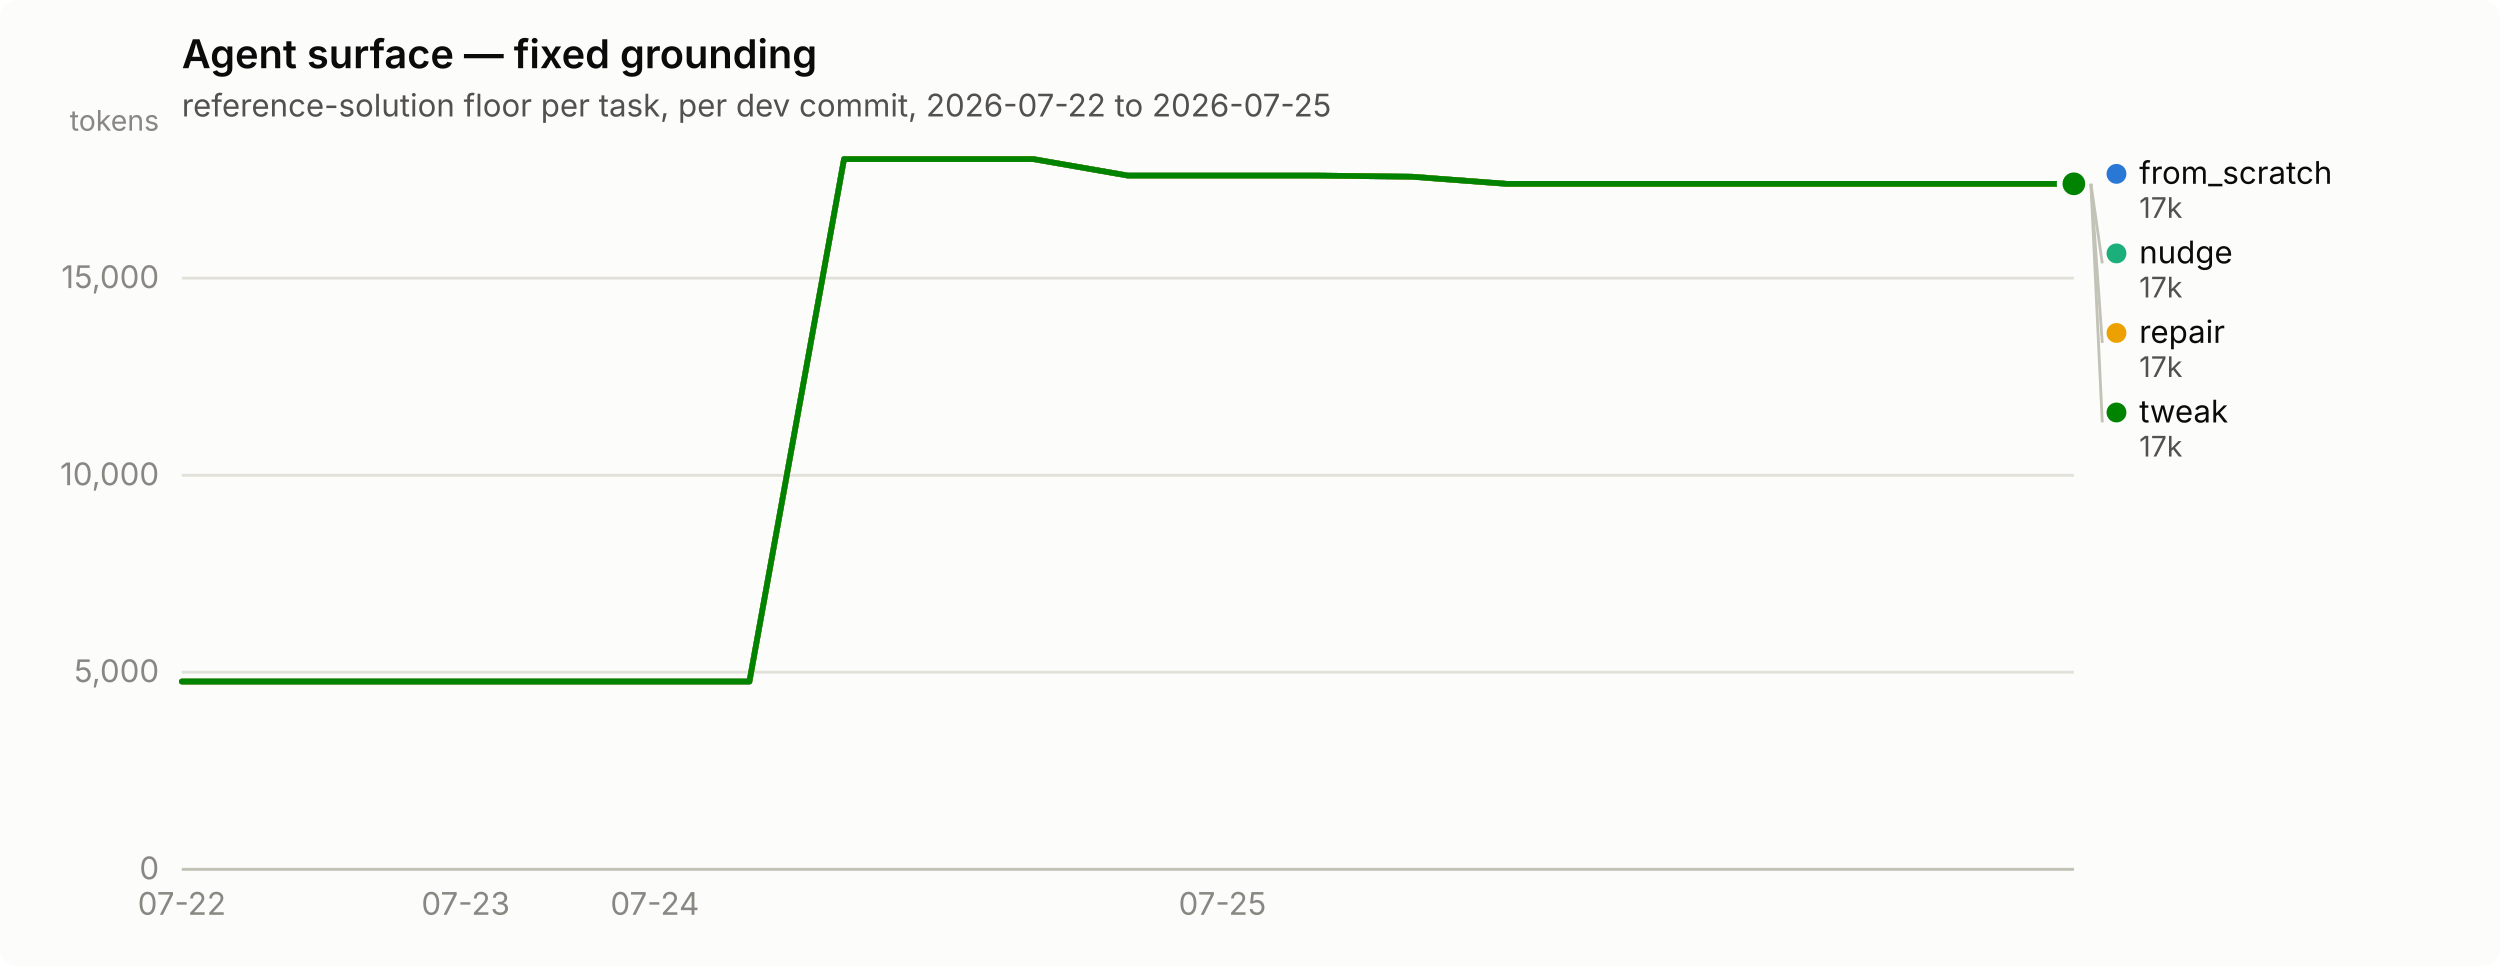
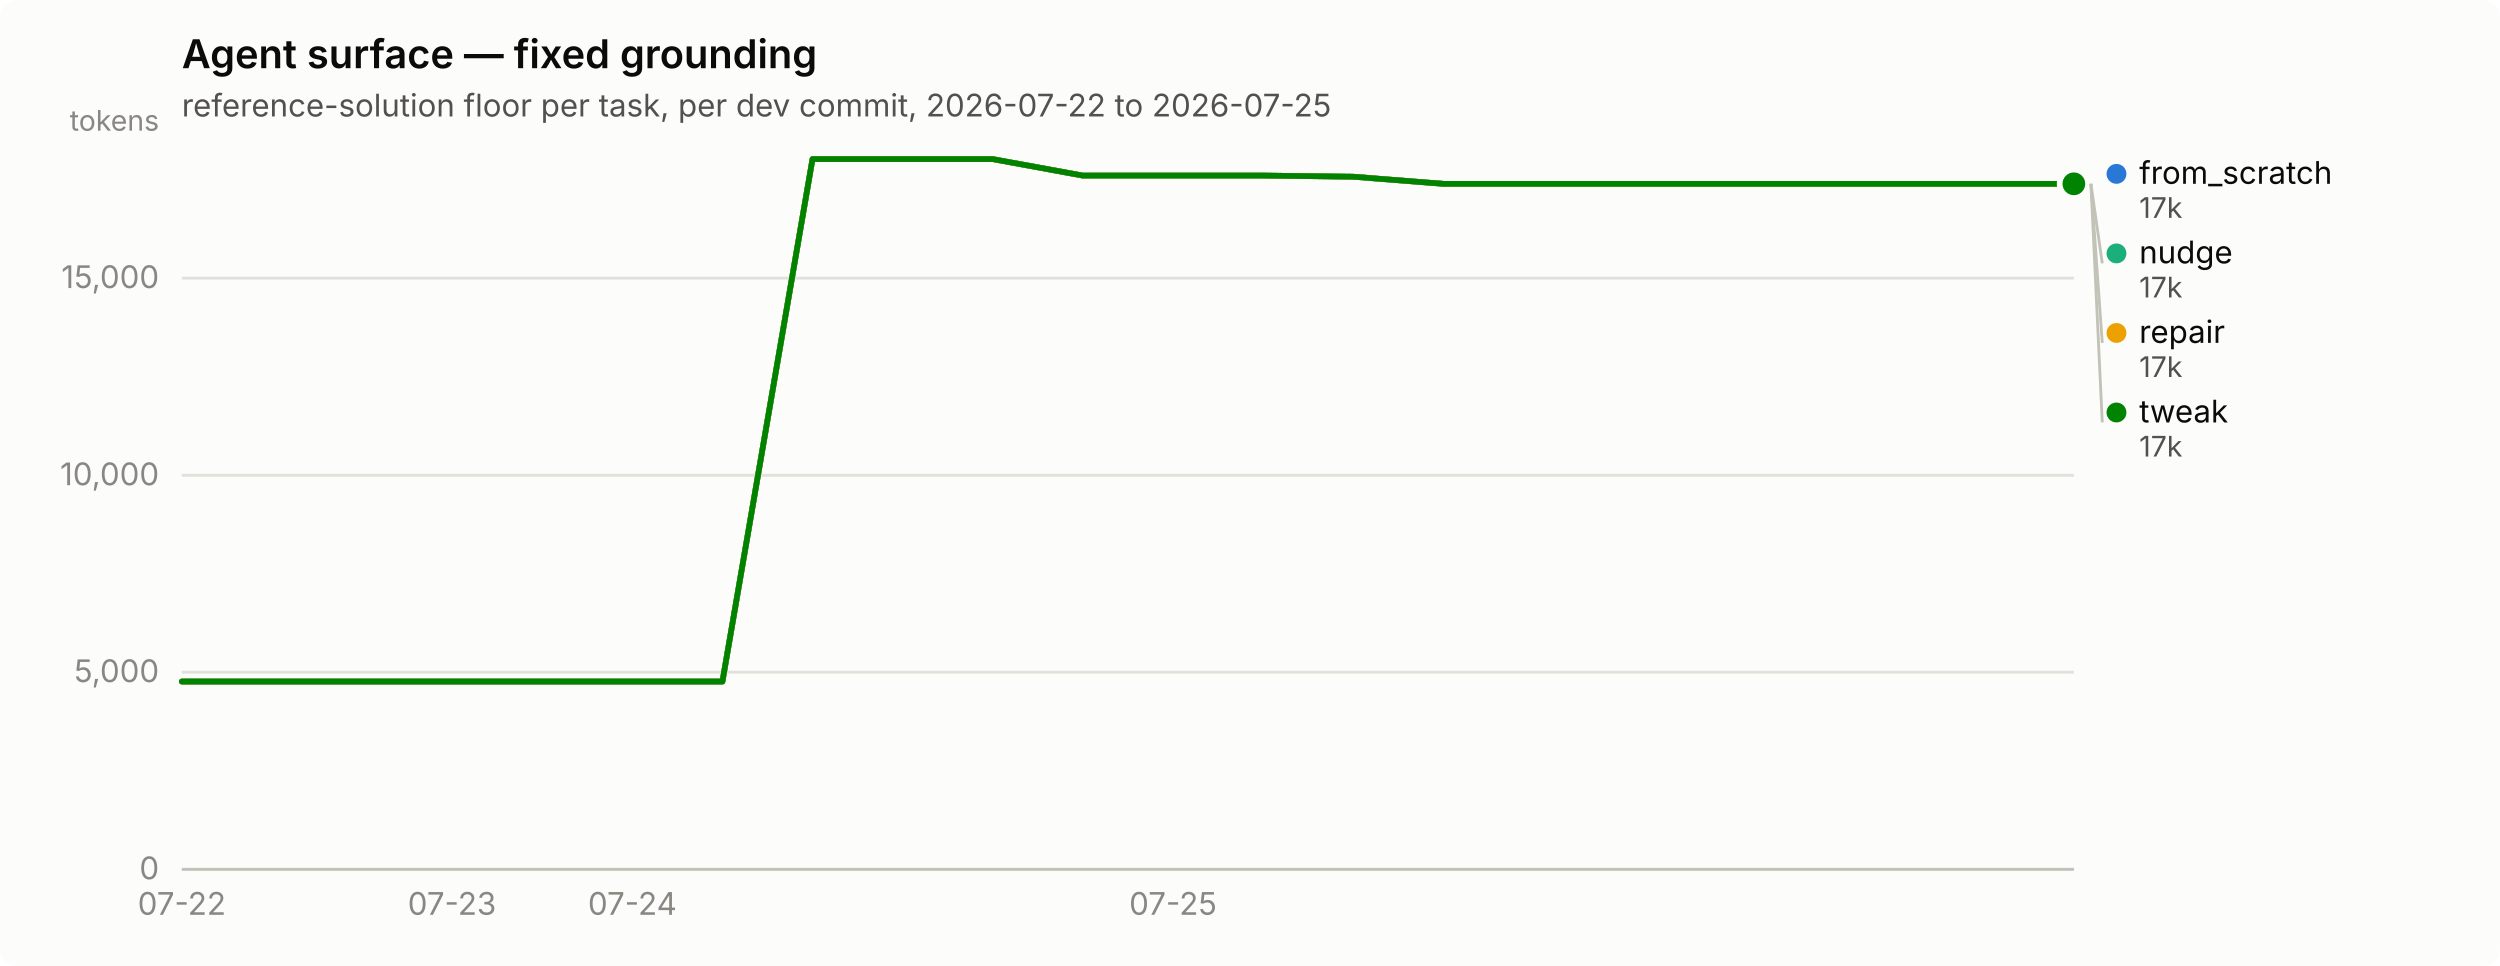
<svg xmlns="http://www.w3.org/2000/svg" width="880" height="340" viewBox="0 0 880 340" role="img" aria-label="Agent surface — fixed grounding">
  <rect width="880" height="340" rx="6" fill="#fcfcfb" />
  <text x="64" y="24" font-family="system-ui, -apple-system, &quot;Segoe UI&quot;, sans-serif" font-size="14" font-weight="600" fill="#0b0b0b">Agent surface — fixed grounding</text>
  <text x="64" y="41" font-family="system-ui, -apple-system, &quot;Segoe UI&quot;, sans-serif" font-size="11" fill="#52514e">reference-solution floor per task, per dev commit, 2026-07-22 to 2026-07-25</text>
  <line x1="64" y1="306.0" x2="730" y2="306.0" stroke="#e1e0d9" stroke-width="1" />
  <text x="56" y="309.5" text-anchor="end" font-family="system-ui, -apple-system, &quot;Segoe UI&quot;, sans-serif" font-size="11" style="font-variant-numeric: tabular-nums" fill="#898781">0</text>
  <line x1="64" y1="236.6" x2="730" y2="236.6" stroke="#e1e0d9" stroke-width="1" />
  <text x="56" y="240.1" text-anchor="end" font-family="system-ui, -apple-system, &quot;Segoe UI&quot;, sans-serif" font-size="11" style="font-variant-numeric: tabular-nums" fill="#898781">5,000</text>
  <line x1="64" y1="167.3" x2="730" y2="167.3" stroke="#e1e0d9" stroke-width="1" />
  <text x="56" y="170.8" text-anchor="end" font-family="system-ui, -apple-system, &quot;Segoe UI&quot;, sans-serif" font-size="11" style="font-variant-numeric: tabular-nums" fill="#898781">10,000</text>
  <line x1="64" y1="97.9" x2="730" y2="97.9" stroke="#e1e0d9" stroke-width="1" />
  <text x="56" y="101.4" text-anchor="end" font-family="system-ui, -apple-system, &quot;Segoe UI&quot;, sans-serif" font-size="11" style="font-variant-numeric: tabular-nums" fill="#898781">15,000</text>
  <text x="56" y="46" text-anchor="end" font-family="system-ui, -apple-system, &quot;Segoe UI&quot;, sans-serif" font-size="10" fill="#898781">tokens</text>
  <line x1="64" y1="306" x2="730" y2="306" stroke="#c3c2b7" stroke-width="1" />
  <text x="64.0" y="322" text-anchor="middle" font-family="system-ui, -apple-system, &quot;Segoe UI&quot;, sans-serif" font-size="11" style="font-variant-numeric: tabular-nums" fill="#898781">07-22</text>
-   <text x="163.9" y="322" text-anchor="middle" font-family="system-ui, -apple-system, &quot;Segoe UI&quot;, sans-serif" font-size="11" style="font-variant-numeric: tabular-nums" fill="#898781">07-23</text>
-   <text x="230.5" y="322" text-anchor="middle" font-family="system-ui, -apple-system, &quot;Segoe UI&quot;, sans-serif" font-size="11" style="font-variant-numeric: tabular-nums" fill="#898781">07-24</text>
-   <text x="430.3" y="322" text-anchor="middle" font-family="system-ui, -apple-system, &quot;Segoe UI&quot;, sans-serif" font-size="11" style="font-variant-numeric: tabular-nums" fill="#898781">07-25</text>
-   <path d="M64.0,239.9 L97.3,239.9 L130.6,239.9 L163.9,239.9 L197.2,239.9 L230.5,239.9 L263.8,239.9 L297.1,56.0 L330.4,56.0 L363.7,56.0 L397.0,61.8 L430.3,61.8 L463.6,61.8 L496.9,62.2 L530.2,64.7 L563.5,64.7 L596.8,64.7 L630.1,64.7 L663.4,64.7 L696.7,64.7 L730.0,64.7" fill="none" stroke="#2a78d6" stroke-width="2" stroke-linejoin="round" stroke-linecap="round" />
+   <text x="159.1" y="322" text-anchor="middle" font-family="system-ui, -apple-system, &quot;Segoe UI&quot;, sans-serif" font-size="11" style="font-variant-numeric: tabular-nums" fill="#898781">07-23</text>
+   <text x="222.6" y="322" text-anchor="middle" font-family="system-ui, -apple-system, &quot;Segoe UI&quot;, sans-serif" font-size="11" style="font-variant-numeric: tabular-nums" fill="#898781">07-24</text>
+   <text x="412.9" y="322" text-anchor="middle" font-family="system-ui, -apple-system, &quot;Segoe UI&quot;, sans-serif" font-size="11" style="font-variant-numeric: tabular-nums" fill="#898781">07-25</text>
+   <path d="M64.0,239.9 L95.7,239.9 L127.4,239.9 L159.1,239.9 L190.9,239.9 L222.6,239.9 L254.3,239.9 L286.0,56.0 L317.7,56.0 L349.4,56.0 L381.1,61.8 L412.9,61.8 L444.6,61.8 L476.3,62.2 L508.0,64.7 L539.7,64.7 L571.4,64.7 L603.1,64.7 L634.9,64.7 L666.6,64.7 L698.3,64.7 L730.0,64.7" fill="none" stroke="#2a78d6" stroke-width="2" stroke-linejoin="round" stroke-linecap="round" />
  <circle cx="730.0" cy="64.7" r="6" fill="#fcfcfb" />
  <circle cx="730.0" cy="64.7" r="4" fill="#2a78d6" />
-   <path d="M64.0,239.9 L97.3,239.9 L130.6,239.9 L163.9,239.9 L197.2,239.9 L230.5,239.9 L263.8,239.9 L297.1,56.0 L330.4,56.0 L363.7,56.0 L397.0,61.8 L430.3,61.8 L463.6,61.8 L496.9,62.2 L530.2,64.7 L563.5,64.7 L596.8,64.7 L630.1,64.7 L663.4,64.7 L696.7,64.7 L730.0,64.7" fill="none" stroke="#1baf7a" stroke-width="2" stroke-linejoin="round" stroke-linecap="round" />
+   <path d="M64.0,239.9 L95.7,239.9 L127.4,239.9 L159.1,239.9 L190.9,239.9 L222.6,239.9 L254.3,239.9 L286.0,56.0 L317.7,56.0 L349.4,56.0 L381.1,61.8 L412.9,61.8 L444.6,61.8 L476.3,62.2 L508.0,64.7 L539.7,64.7 L571.4,64.7 L603.1,64.7 L634.9,64.7 L666.6,64.7 L698.3,64.7 L730.0,64.7" fill="none" stroke="#1baf7a" stroke-width="2" stroke-linejoin="round" stroke-linecap="round" />
  <circle cx="730.0" cy="64.7" r="6" fill="#fcfcfb" />
  <circle cx="730.0" cy="64.7" r="4" fill="#1baf7a" />
-   <path d="M64.0,239.9 L97.3,239.9 L130.6,239.9 L163.9,239.9 L197.2,239.9 L230.5,239.9 L263.8,239.9 L297.1,56.0 L330.4,56.0 L363.7,56.0 L397.0,61.8 L430.3,61.8 L463.6,61.8 L496.9,62.2 L530.2,64.7 L563.5,64.7 L596.8,64.7 L630.1,64.7 L663.4,64.7 L696.7,64.7 L730.0,64.7" fill="none" stroke="#eda100" stroke-width="2" stroke-linejoin="round" stroke-linecap="round" />
+   <path d="M64.0,239.9 L95.7,239.9 L127.4,239.9 L159.1,239.9 L190.9,239.9 L222.6,239.9 L254.3,239.9 L286.0,56.0 L317.7,56.0 L349.4,56.0 L381.1,61.8 L412.9,61.8 L444.6,61.8 L476.3,62.2 L508.0,64.7 L539.7,64.7 L571.4,64.7 L603.1,64.7 L634.9,64.7 L666.6,64.7 L698.3,64.7 L730.0,64.7" fill="none" stroke="#eda100" stroke-width="2" stroke-linejoin="round" stroke-linecap="round" />
  <circle cx="730.0" cy="64.7" r="6" fill="#fcfcfb" />
  <circle cx="730.0" cy="64.7" r="4" fill="#eda100" />
-   <path d="M64.0,239.9 L97.3,239.9 L130.6,239.9 L163.9,239.9 L197.2,239.9 L230.5,239.9 L263.8,239.9 L297.1,56.0 L330.4,56.0 L363.7,56.0 L397.0,61.8 L430.3,61.8 L463.6,61.8 L496.9,62.2 L530.2,64.7 L563.5,64.7 L596.8,64.7 L630.1,64.7 L663.4,64.7 L696.7,64.7 L730.0,64.7" fill="none" stroke="#008300" stroke-width="2" stroke-linejoin="round" stroke-linecap="round" />
+   <path d="M64.0,239.9 L95.7,239.9 L127.4,239.9 L159.1,239.9 L190.9,239.9 L222.6,239.9 L254.3,239.9 L286.0,56.0 L317.7,56.0 L349.4,56.0 L381.1,61.8 L412.9,61.8 L444.6,61.8 L476.3,62.2 L508.0,64.7 L539.7,64.7 L571.4,64.7 L603.1,64.7 L634.9,64.7 L666.6,64.7 L698.3,64.7 L730.0,64.7" fill="none" stroke="#008300" stroke-width="2" stroke-linejoin="round" stroke-linecap="round" />
  <circle cx="730.0" cy="64.7" r="6" fill="#fcfcfb" />
  <circle cx="730.0" cy="64.7" r="4" fill="#008300" />
  <circle cx="745.0" cy="61.2" r="3.5" fill="#2a78d6" />
  <text x="753.0" y="64.7" font-family="system-ui, -apple-system, &quot;Segoe UI&quot;, sans-serif" font-size="11" fill="#0b0b0b">from_scratch</text>
  <text x="753.0" y="76.7" font-family="system-ui, -apple-system, &quot;Segoe UI&quot;, sans-serif" font-size="10" style="font-variant-numeric: tabular-nums" fill="#52514e">17k</text>
  <line x1="736.0" y1="64.7" x2="740.0" y2="92.7" stroke="#c3c2b7" stroke-width="1" />
  <circle cx="745.0" cy="89.2" r="3.5" fill="#1baf7a" />
  <text x="753.0" y="92.7" font-family="system-ui, -apple-system, &quot;Segoe UI&quot;, sans-serif" font-size="11" fill="#0b0b0b">nudge</text>
  <text x="753.0" y="104.7" font-family="system-ui, -apple-system, &quot;Segoe UI&quot;, sans-serif" font-size="10" style="font-variant-numeric: tabular-nums" fill="#52514e">17k</text>
  <line x1="736.0" y1="64.7" x2="740.0" y2="120.7" stroke="#c3c2b7" stroke-width="1" />
  <circle cx="745.0" cy="117.2" r="3.5" fill="#eda100" />
  <text x="753.0" y="120.7" font-family="system-ui, -apple-system, &quot;Segoe UI&quot;, sans-serif" font-size="11" fill="#0b0b0b">repair</text>
  <text x="753.0" y="132.7" font-family="system-ui, -apple-system, &quot;Segoe UI&quot;, sans-serif" font-size="10" style="font-variant-numeric: tabular-nums" fill="#52514e">17k</text>
  <line x1="736.0" y1="64.7" x2="740.0" y2="148.7" stroke="#c3c2b7" stroke-width="1" />
  <circle cx="745.0" cy="145.2" r="3.5" fill="#008300" />
  <text x="753.0" y="148.7" font-family="system-ui, -apple-system, &quot;Segoe UI&quot;, sans-serif" font-size="11" fill="#0b0b0b">tweak</text>
  <text x="753.0" y="160.7" font-family="system-ui, -apple-system, &quot;Segoe UI&quot;, sans-serif" font-size="10" style="font-variant-numeric: tabular-nums" fill="#52514e">17k</text>
</svg>
